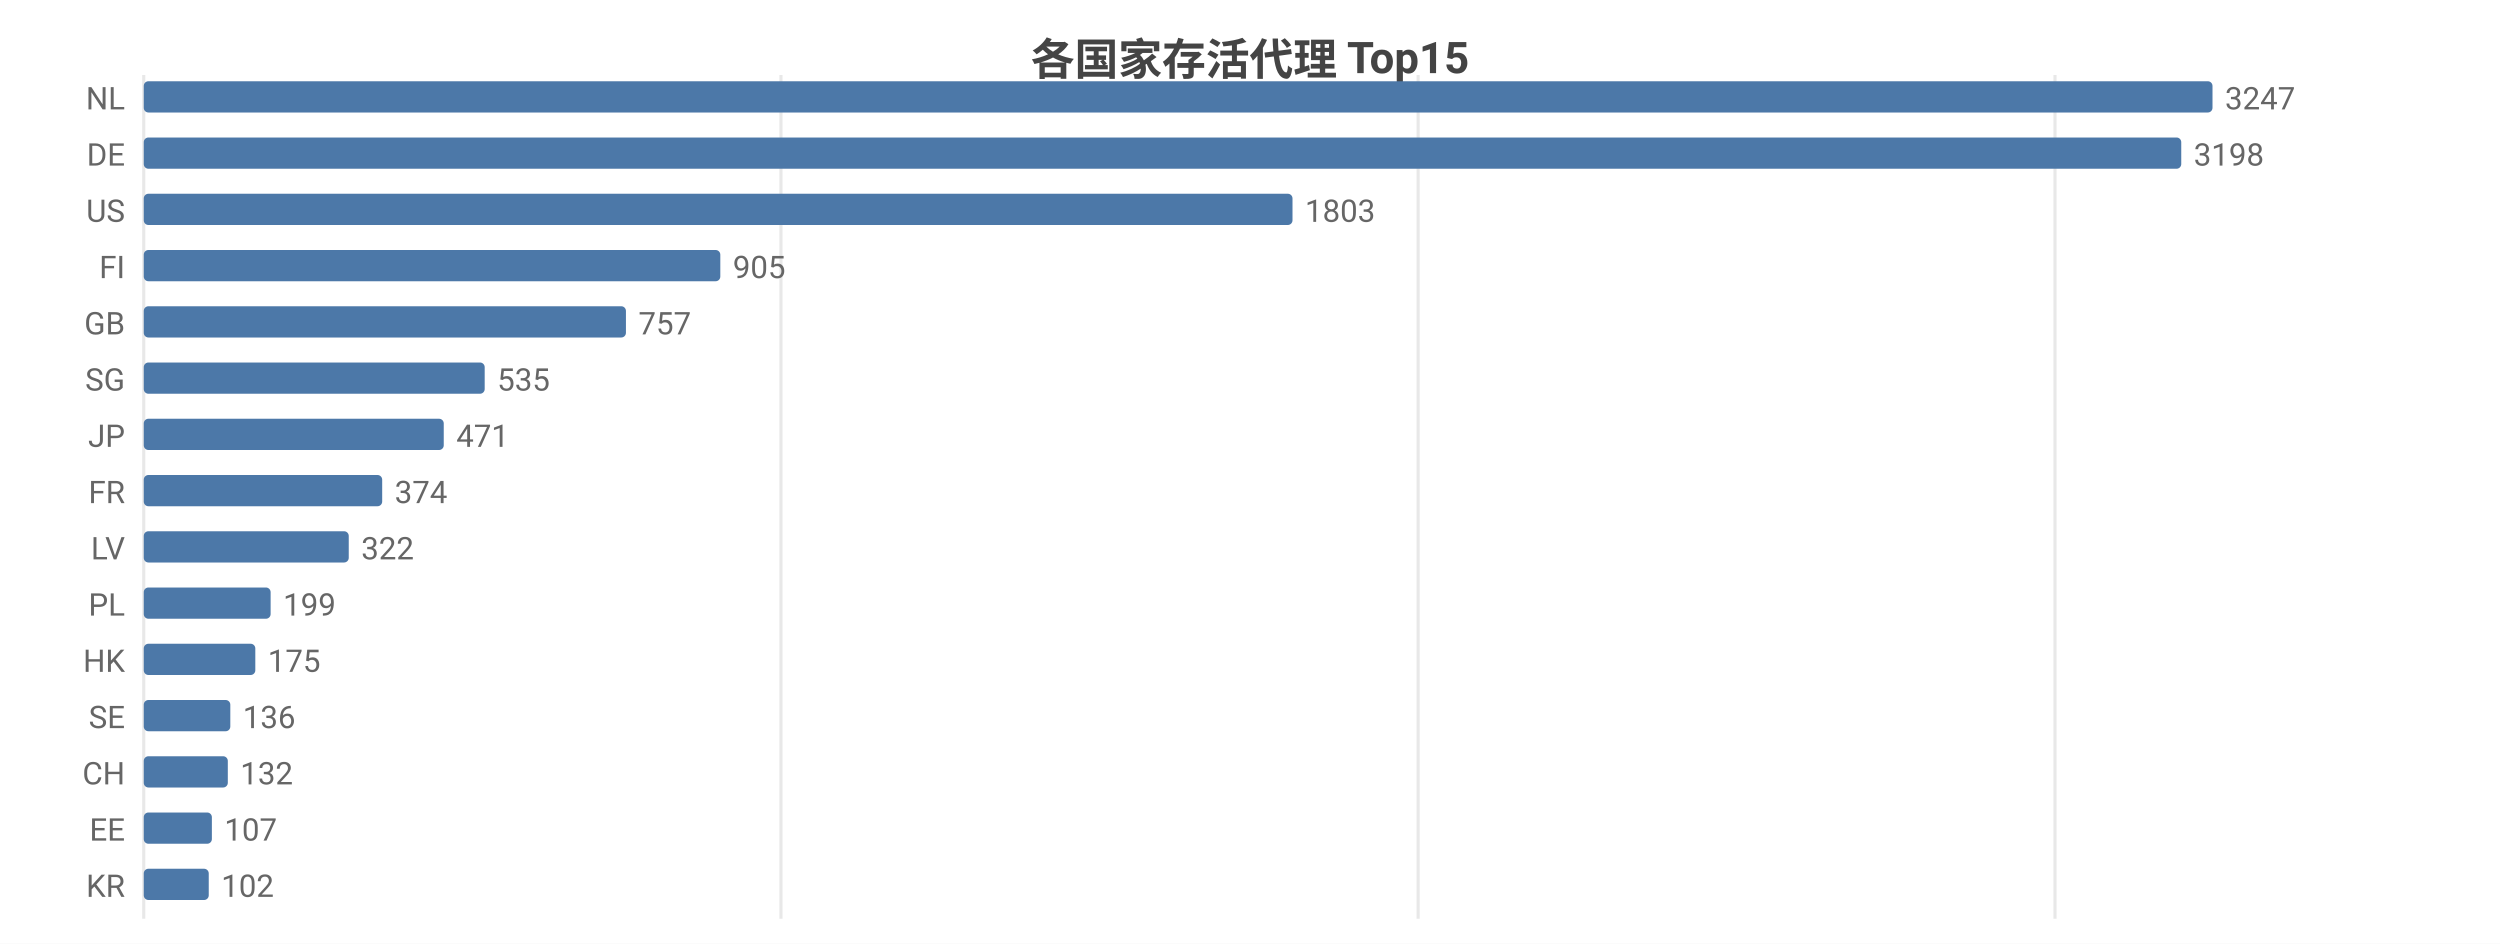
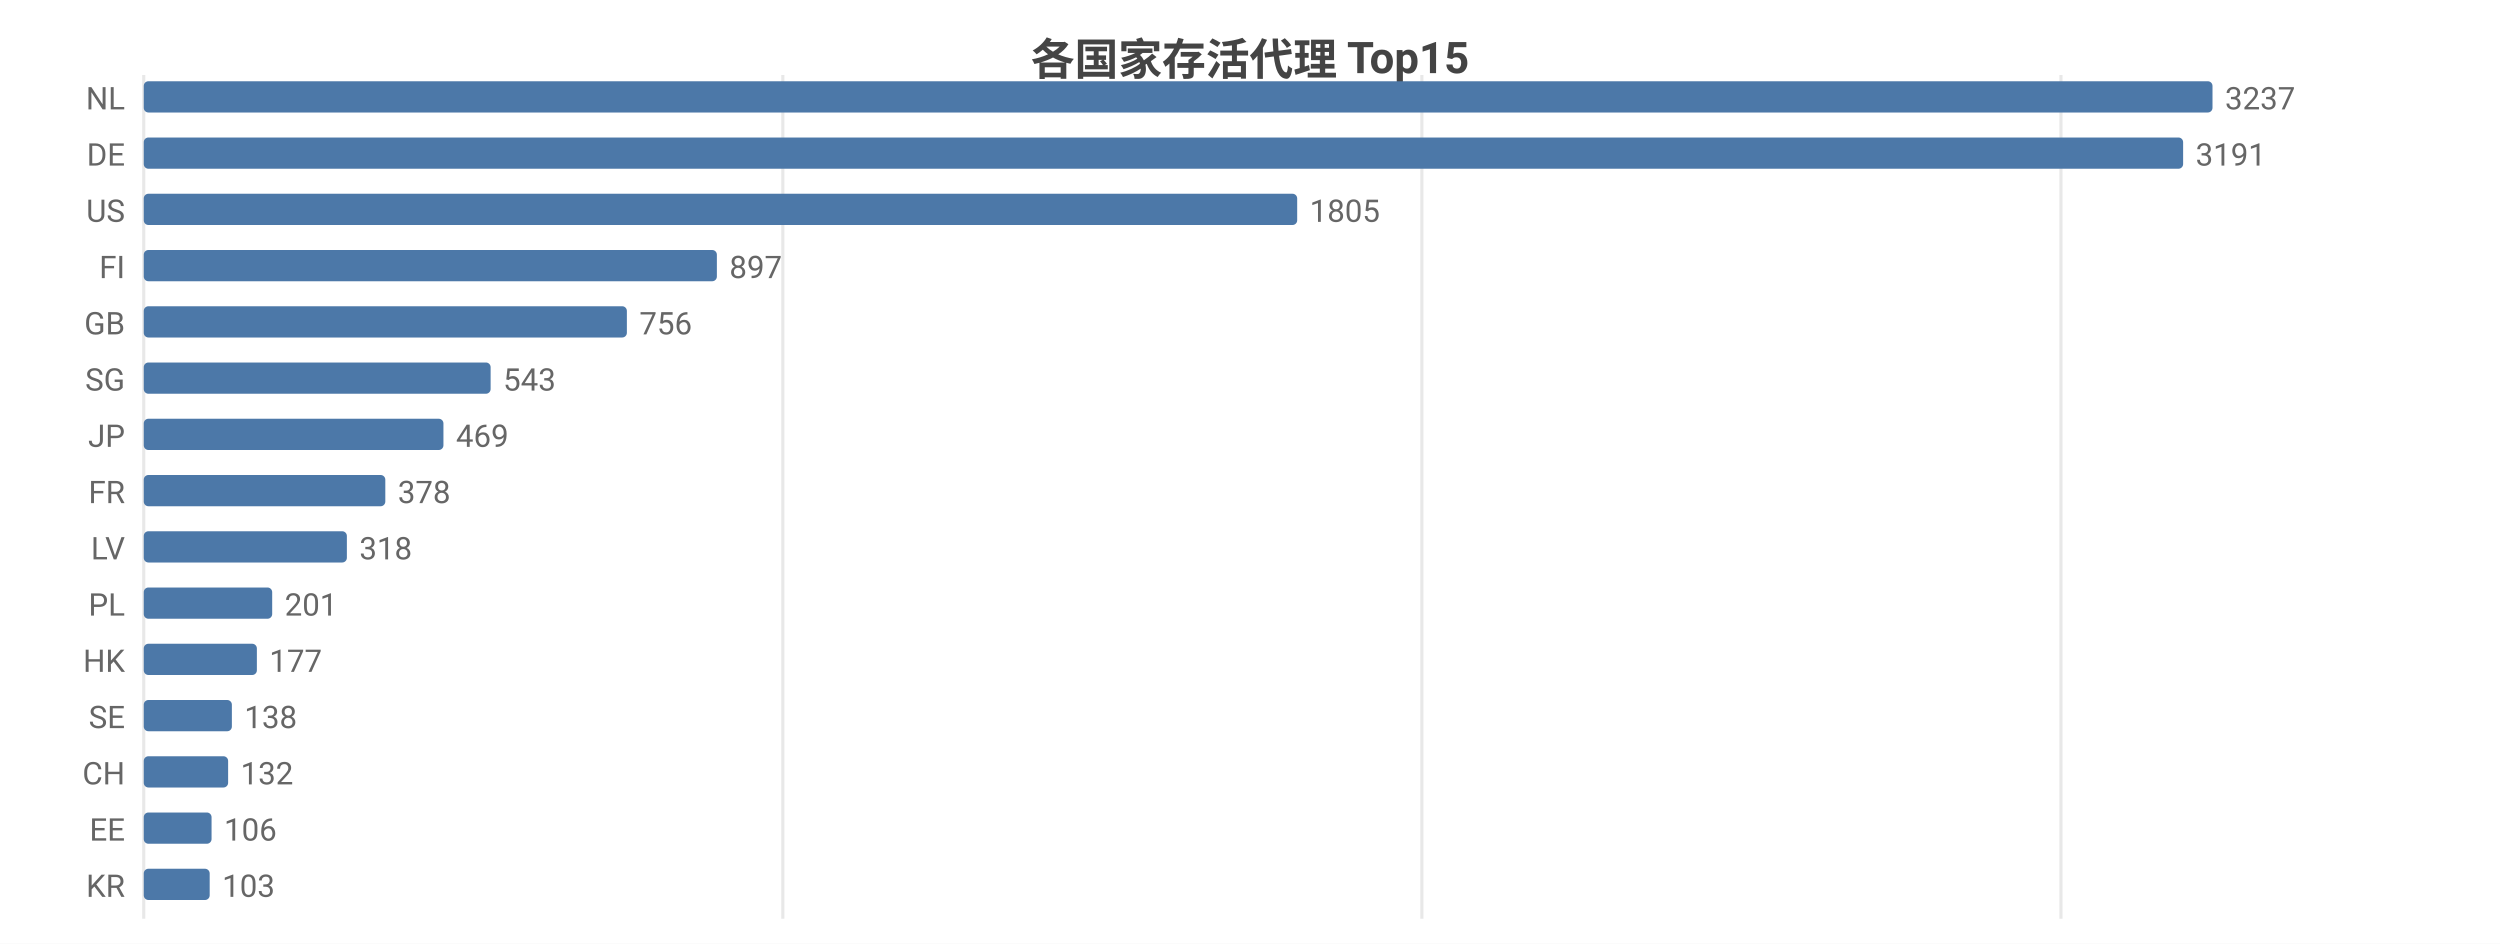
<svg xmlns="http://www.w3.org/2000/svg" width="800" height="302" viewBox="0 0 800 302">
  <rect width="800" height="302" fill="#ffffff" />
  <style>text{font-family:system-ui,-apple-system,'Segoe UI',Roboto,'PingFang SC','Microsoft YaHei','Noto Sans CJK SC',sans-serif}.g{stroke:#e8e8e8;stroke-width:1}.a{stroke:#999;stroke-width:1}.t{font-size:10px;fill:#666}.m{font-size:10px;text-anchor:middle;fill:#666}.e{font-size:10px;text-anchor:end;fill:#666}.l{font-size:11px;fill:#333}.tt{font-size:14px;font-weight:600;text-anchor:middle;fill:#444}.em{font-size:13px;text-anchor:middle;fill:#999}</style>
  <text class="tt" x="400.0" y="24">各国家存活代理 Top15</text>
  <line class="g" x1="46" y1="24" x2="46" y2="294" />
-   <line class="g" x1="249.9" y1="24" x2="249.9" y2="294" />
-   <line class="g" x1="453.8" y1="24" x2="453.8" y2="294" />
-   <line class="g" x1="657.6" y1="24" x2="657.6" y2="294" />
+   <line class="g" x1="250.5" y1="24" x2="250.5" y2="294" />
+   <line class="g" x1="455.0" y1="24" x2="455.0" y2="294" />
+   <line class="g" x1="659.5" y1="24" x2="659.5" y2="294" />
  <text class="e" x="40" y="35">NL</text>
  <rect x="46" y="26" width="662" height="10" fill="#4c78a8" rx="1.5" />
-   <text class="t" x="712" y="35">3247</text>
+   <text class="t" x="712" y="35">3237</text>
  <text class="e" x="40" y="53">DE</text>
-   <rect x="46" y="44" width="652.0" height="10" fill="#4c78a8" rx="1.5" />
-   <text class="t" x="702.0" y="53">3198</text>
+   <rect x="46" y="44" width="652.6" height="10" fill="#4c78a8" rx="1.5" />
+   <text class="t" x="702.6" y="53">3191</text>
  <text class="e" x="40" y="71">US</text>
-   <rect x="46" y="62" width="367.6" height="10" fill="#4c78a8" rx="1.5" />
-   <text class="t" x="417.6" y="71">1803</text>
+   <rect x="46" y="62" width="369.1" height="10" fill="#4c78a8" rx="1.5" />
+   <text class="t" x="419.1" y="71">1805</text>
  <text class="e" x="40" y="89">FI</text>
-   <rect x="46" y="80" width="184.5" height="10" fill="#4c78a8" rx="1.5" />
-   <text class="t" x="234.5" y="89">905</text>
+   <rect x="46" y="80" width="183.4" height="10" fill="#4c78a8" rx="1.5" />
+   <text class="t" x="233.4" y="89">897</text>
  <text class="e" x="40" y="107">GB</text>
-   <rect x="46" y="98" width="154.3" height="10" fill="#4c78a8" rx="1.5" />
-   <text class="t" x="204.3" y="107">757</text>
+   <rect x="46" y="98" width="154.6" height="10" fill="#4c78a8" rx="1.5" />
+   <text class="t" x="204.6" y="107">756</text>
  <text class="e" x="40" y="125">SG</text>
-   <rect x="46" y="116" width="109.1" height="10" fill="#4c78a8" rx="1.5" />
-   <text class="t" x="159.1" y="125">535</text>
+   <rect x="46" y="116" width="111.0" height="10" fill="#4c78a8" rx="1.5" />
+   <text class="t" x="161.0" y="125">543</text>
  <text class="e" x="40" y="143">JP</text>
-   <rect x="46" y="134" width="96.0" height="10" fill="#4c78a8" rx="1.5" />
-   <text class="t" x="146.0" y="143">471</text>
+   <rect x="46" y="134" width="95.9" height="10" fill="#4c78a8" rx="1.5" />
+   <text class="t" x="145.9" y="143">469</text>
  <text class="e" x="40" y="161">FR</text>
-   <rect x="46" y="152" width="76.3" height="10" fill="#4c78a8" rx="1.5" />
-   <text class="t" x="126.3" y="161">374</text>
+   <rect x="46" y="152" width="77.3" height="10" fill="#4c78a8" rx="1.5" />
+   <text class="t" x="127.3" y="161">378</text>
  <text class="e" x="40" y="179">LV</text>
-   <rect x="46" y="170" width="65.6" height="10" fill="#4c78a8" rx="1.5" />
-   <text class="t" x="115.6" y="179">322</text>
+   <rect x="46" y="170" width="65.0" height="10" fill="#4c78a8" rx="1.5" />
+   <text class="t" x="115.0" y="179">318</text>
  <text class="e" x="40" y="197">PL</text>
-   <rect x="46" y="188" width="40.6" height="10" fill="#4c78a8" rx="1.5" />
-   <text class="t" x="90.6" y="197">199</text>
+   <rect x="46" y="188" width="41.1" height="10" fill="#4c78a8" rx="1.5" />
+   <text class="t" x="91.1" y="197">201</text>
  <text class="e" x="40" y="215">HK</text>
-   <rect x="46" y="206" width="35.7" height="10" fill="#4c78a8" rx="1.5" />
-   <text class="t" x="85.7" y="215">175</text>
+   <rect x="46" y="206" width="36.2" height="10" fill="#4c78a8" rx="1.5" />
+   <text class="t" x="86.2" y="215">177</text>
  <text class="e" x="40" y="233">SE</text>
-   <rect x="46" y="224" width="27.7" height="10" fill="#4c78a8" rx="1.5" />
-   <text class="t" x="77.7" y="233">136</text>
+   <rect x="46" y="224" width="28.2" height="10" fill="#4c78a8" rx="1.5" />
+   <text class="t" x="78.2" y="233">138</text>
  <text class="e" x="40" y="251">CH</text>
-   <rect x="46" y="242" width="26.9" height="10" fill="#4c78a8" rx="1.5" />
-   <text class="t" x="76.9" y="251">132</text>
+   <rect x="46" y="242" width="27.0" height="10" fill="#4c78a8" rx="1.5" />
+   <text class="t" x="77.0" y="251">132</text>
  <text class="e" x="40" y="269">EE</text>
-   <rect x="46" y="260" width="21.8" height="10" fill="#4c78a8" rx="1.5" />
-   <text class="t" x="71.8" y="269">107</text>
+   <rect x="46" y="260" width="21.7" height="10" fill="#4c78a8" rx="1.5" />
+   <text class="t" x="71.7" y="269">106</text>
  <text class="e" x="40" y="287">KR</text>
-   <rect x="46" y="278" width="20.8" height="10" fill="#4c78a8" rx="1.5" />
-   <text class="t" x="70.8" y="287">102</text>
+   <rect x="46" y="278" width="21.1" height="10" fill="#4c78a8" rx="1.5" />
+   <text class="t" x="71.1" y="287">103</text>
</svg>
